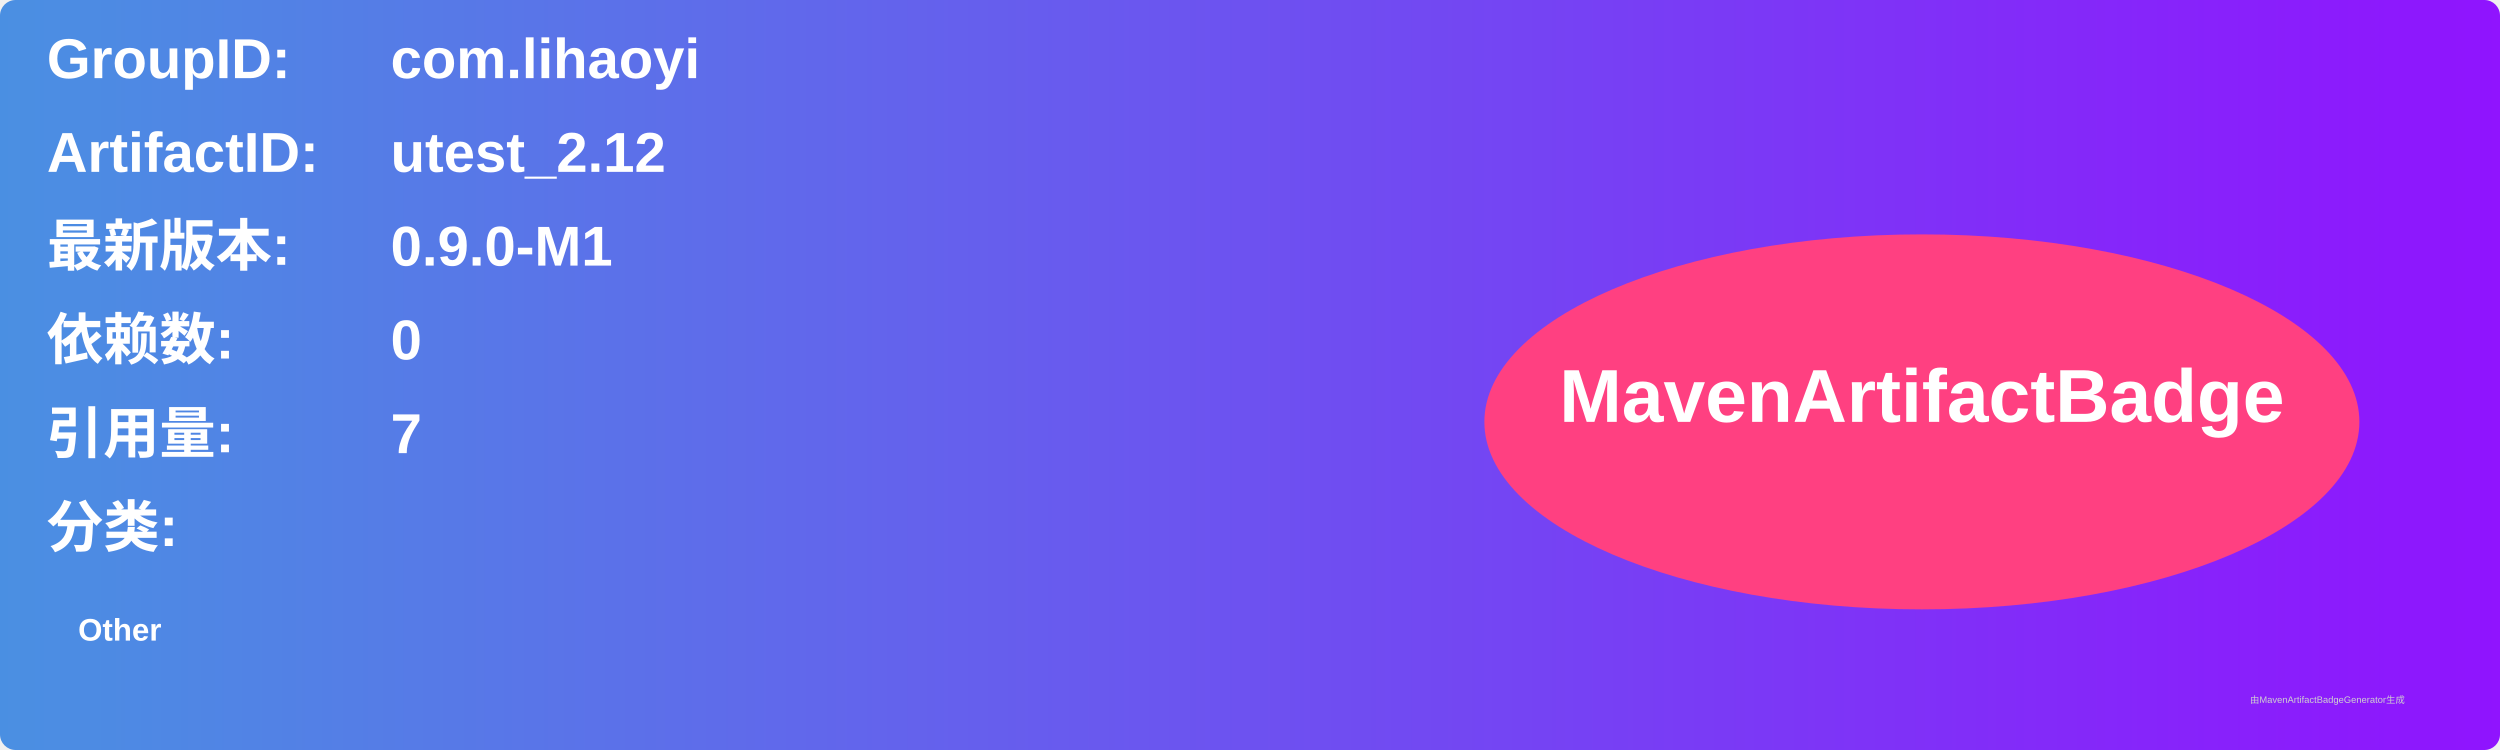
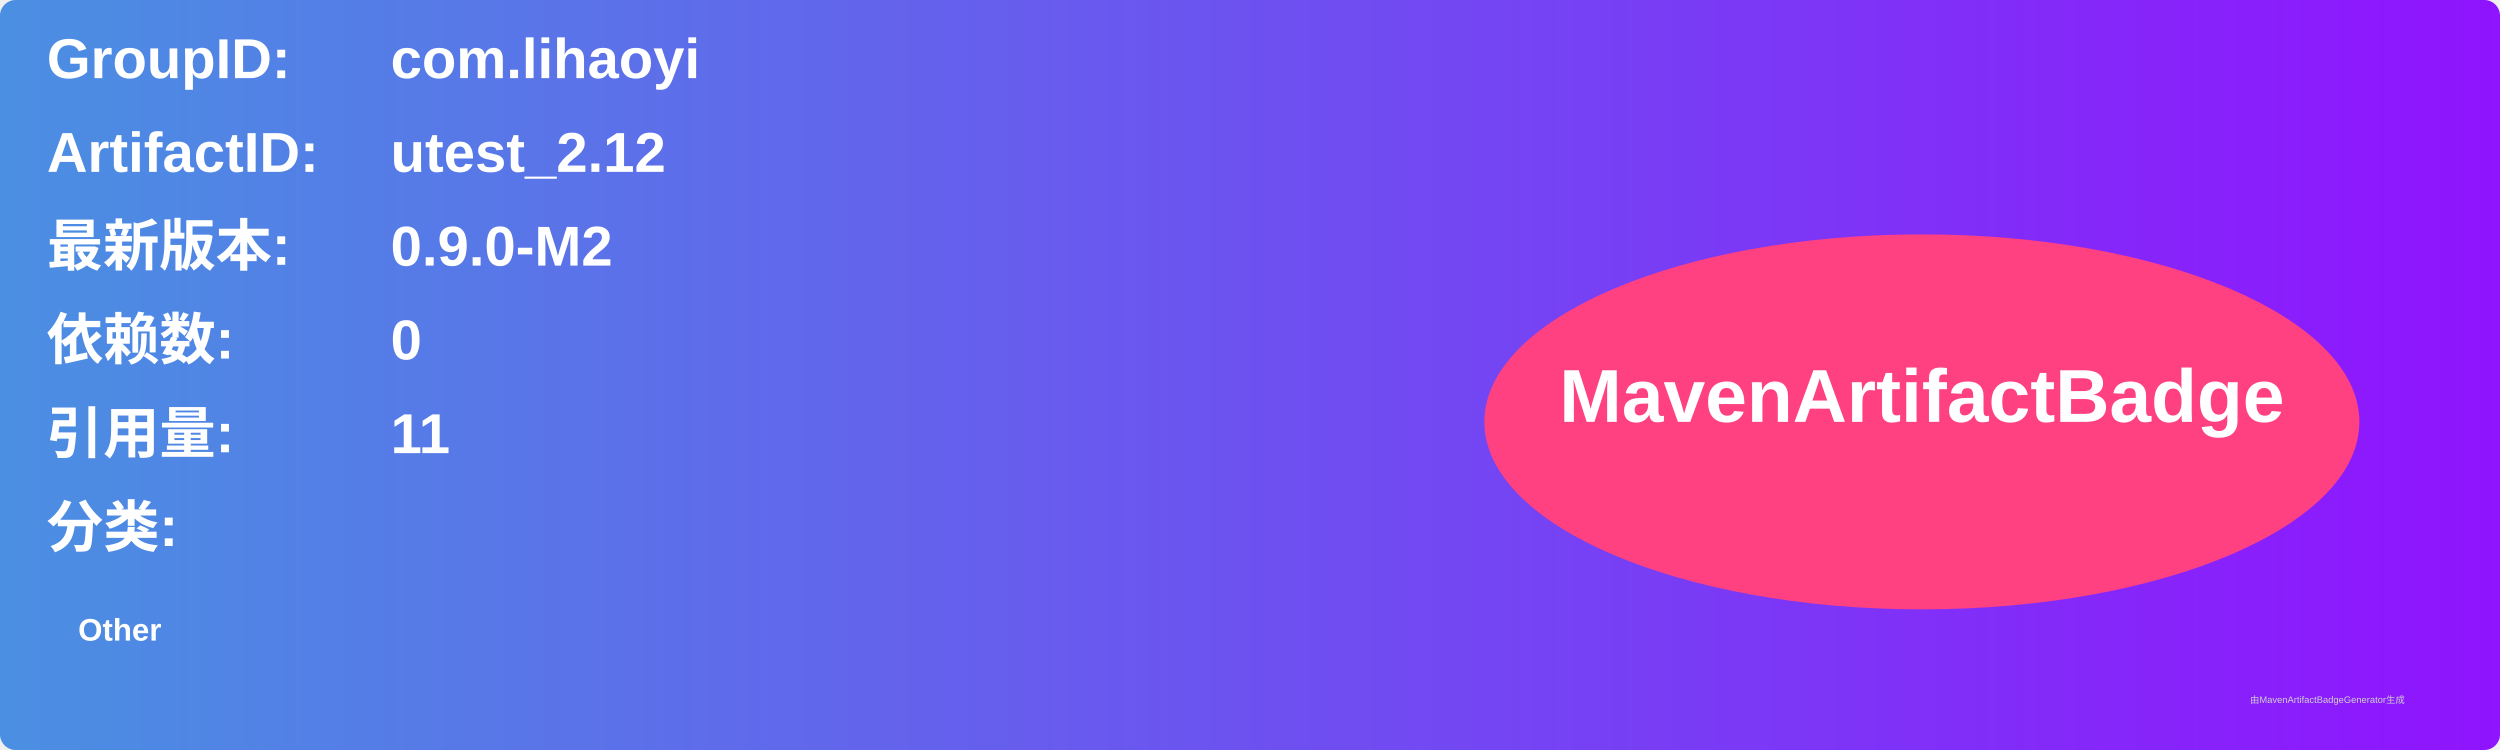
<svg xmlns="http://www.w3.org/2000/svg" width="800" height="240" viewBox="0 0 800 240">
  <linearGradient id="grad" x1="0%" y1="0%" x2="100%" y2="0%">
    <stop offset="0%" stop-color="#4a90e2" />
    <stop offset="100%" stop-color="#9013fe" />
  </linearGradient>
  <rect width="100%" height="100%" rx="5" ry="5" fill="url(#grad)" />
  <g transform="translate(15, 15)">
    <text x="0" y="10" font-family="Arial" font-size="18" fill="white" font-weight="bold" width="260">GroupID:</text>
    <text x="110" y="10" font-family="Arial" font-size="18" fill="white" font-weight="bold" width="460">com.lihaoyi</text>
    <text x="0" y="40" font-family="Arial" font-size="18" fill="white" font-weight="bold" width="260">ArtifactID:</text>
    <text x="110" y="40" font-family="Arial" font-size="18" fill="white" font-weight="bold" width="460">utest_2.12</text>
    <text x="0" y="70" font-family="Arial" font-size="18" fill="white" font-weight="bold">最新版本:</text>
    <text x="110" y="70" font-family="Arial" font-size="18" fill="white" font-weight="bold">
-       <tspan font-weight="bold">0.9.0-M1</tspan>
+       <tspan font-weight="bold">0.9.0-M2</tspan>
    </text>
    <text x="0" y="100" font-family="Arial" font-size="18" fill="white" font-weight="bold">依赖数: </text>
    <text x="110" y="100" font-family="Arial" font-size="18" fill="white">
      <tspan font-weight="bold">0</tspan>
    </text>
    <text x="0" y="130" font-family="Arial" font-size="18" fill="white" font-weight="bold">引用量: </text>
    <text x="110" y="130" font-family="Arial" font-size="18" fill="white">
-       <tspan font-weight="bold">7</tspan>
+       <tspan font-weight="bold">11</tspan>
    </text>
    <text x="0" y="160" font-family="Arial" font-size="18" fill="white" font-weight="bold">分类:</text>
    <text x="10" y="190" font-family="Arial" font-size="10" fill="white">
      <tspan font-weight="bold">Other</tspan>
    </text>
    <ellipse cx="600" cy="120" rx="140" ry="60" fill="#ff4081" />
    <text x="600" y="120" text-anchor="middle" font-family="Arial" font-size="24" fill="white" font-weight="bold">MavenArtifactBadge</text>
  </g>
  <text x="720" y="225" font-family="Arial" font-size="3" fill="#d0d0d0">由MavenArtifactBadgeGenerator生成</text>
</svg>
